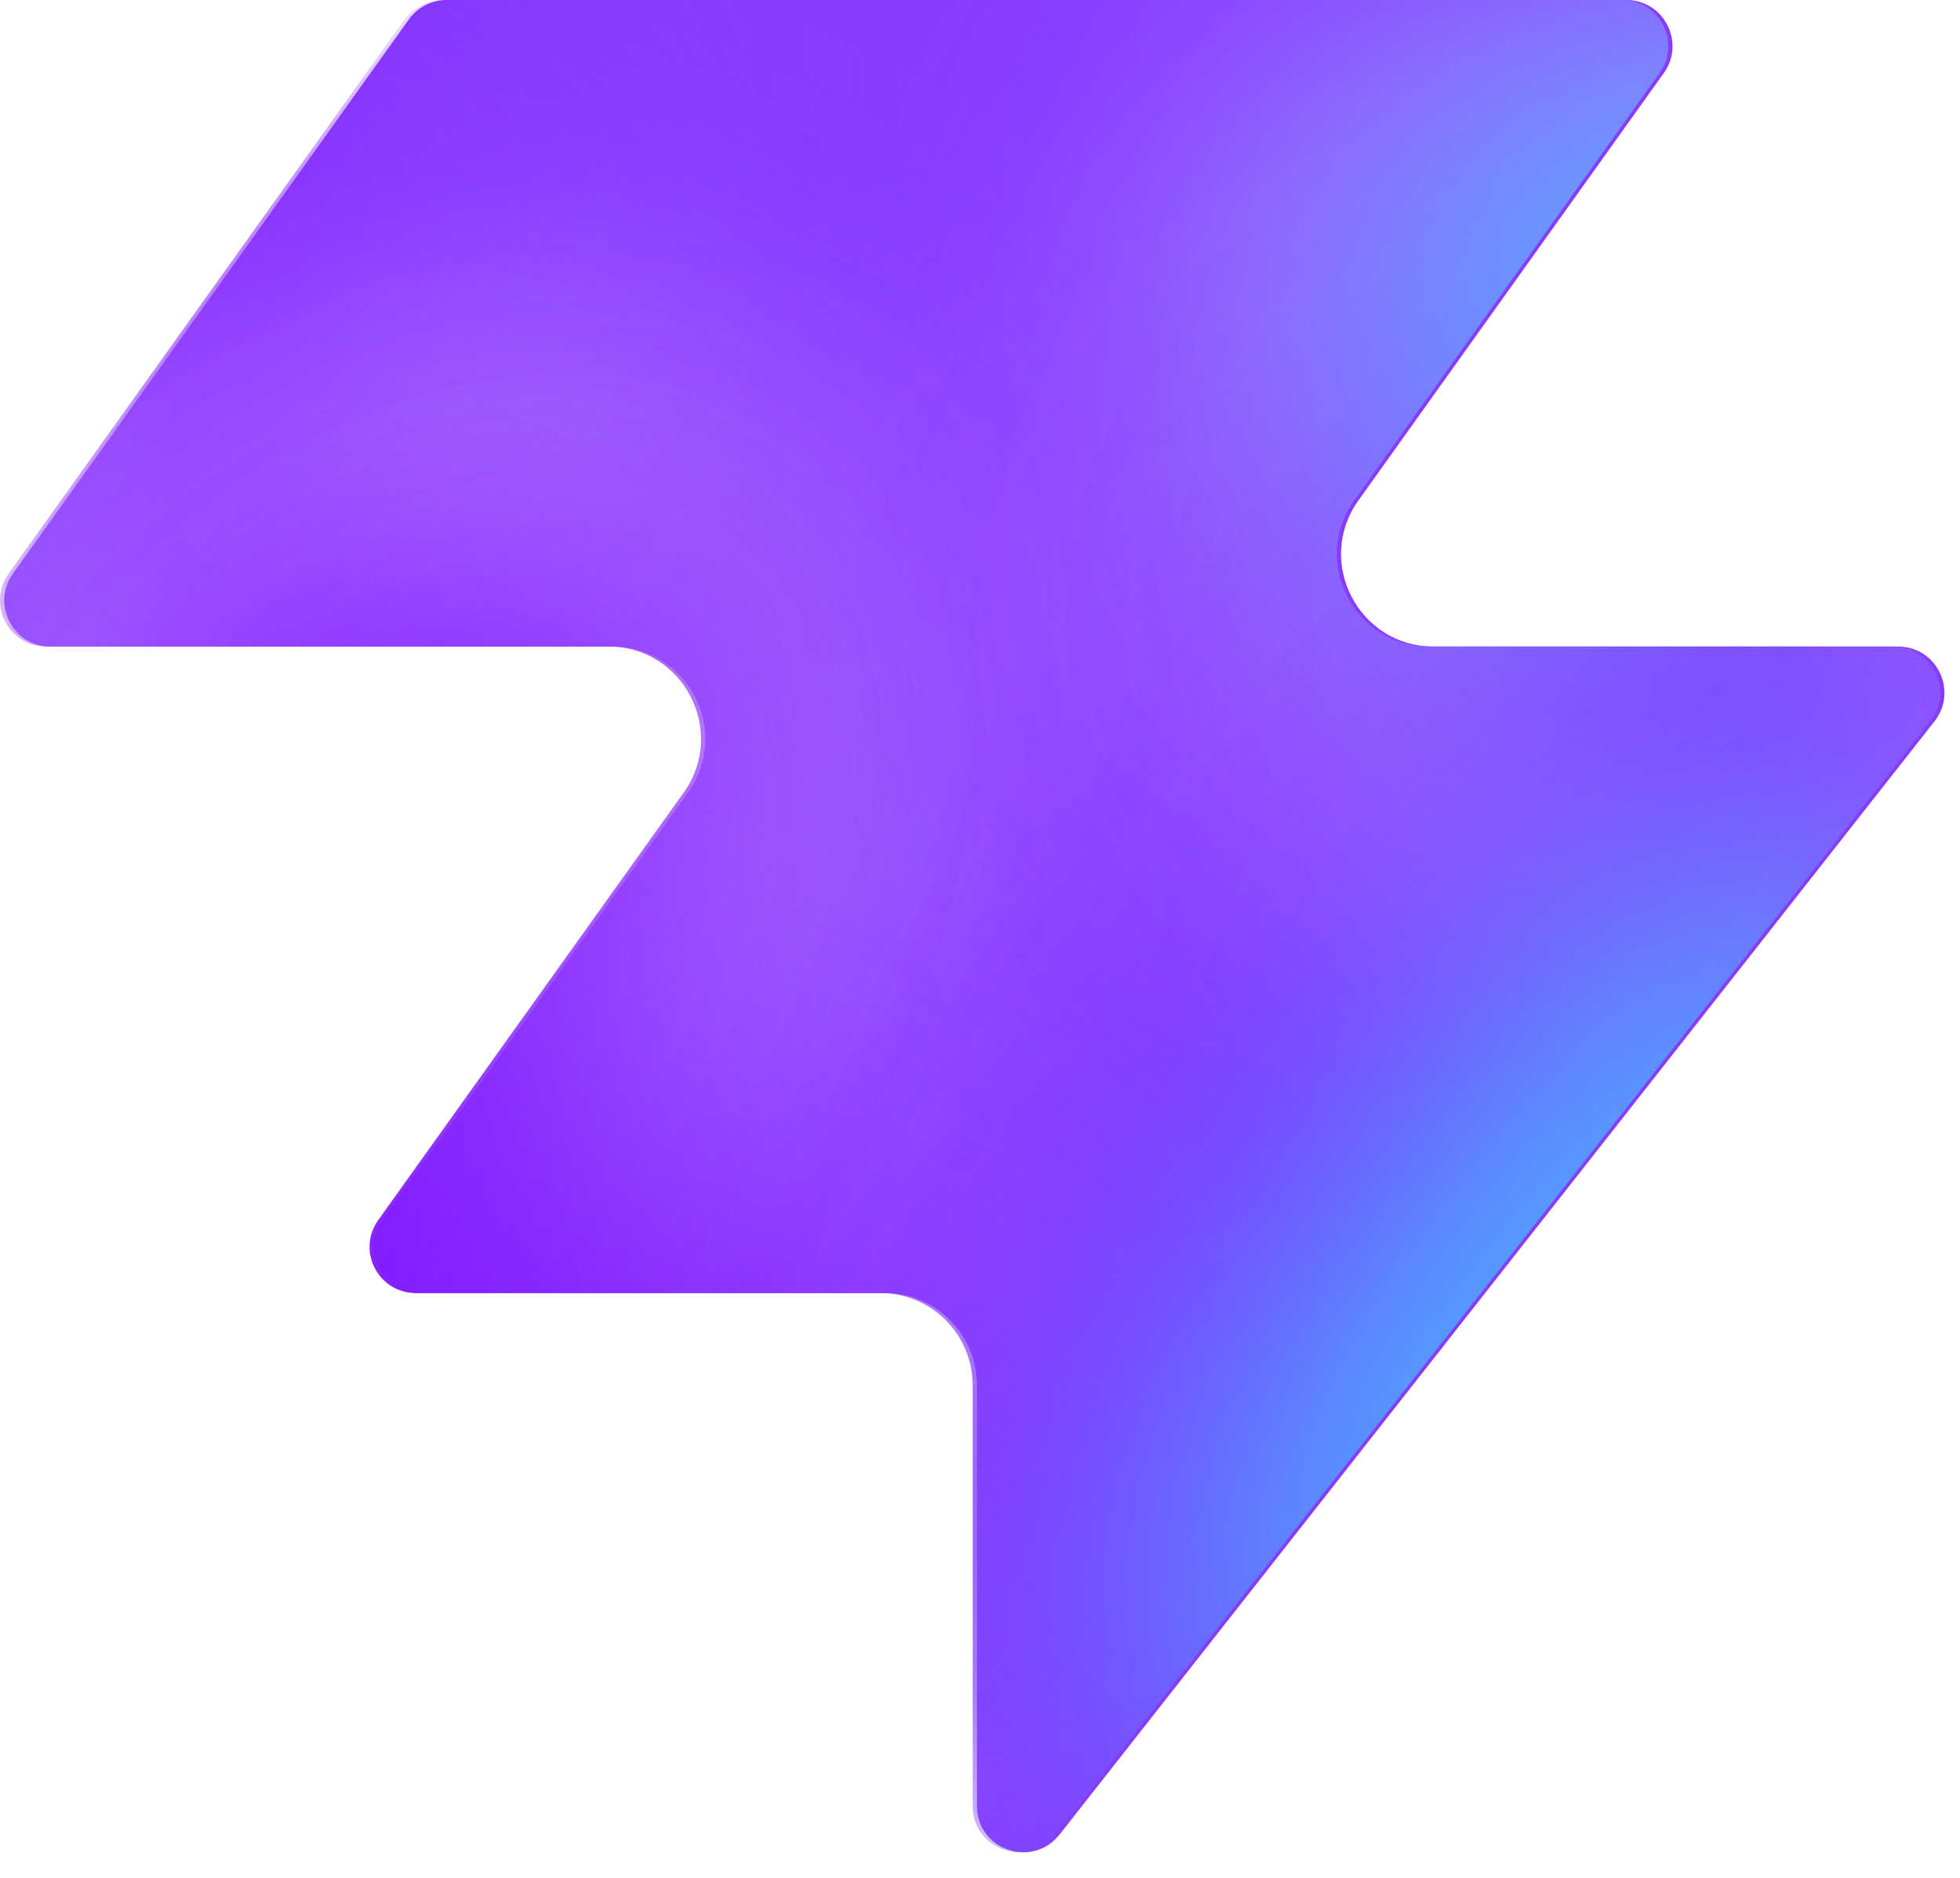
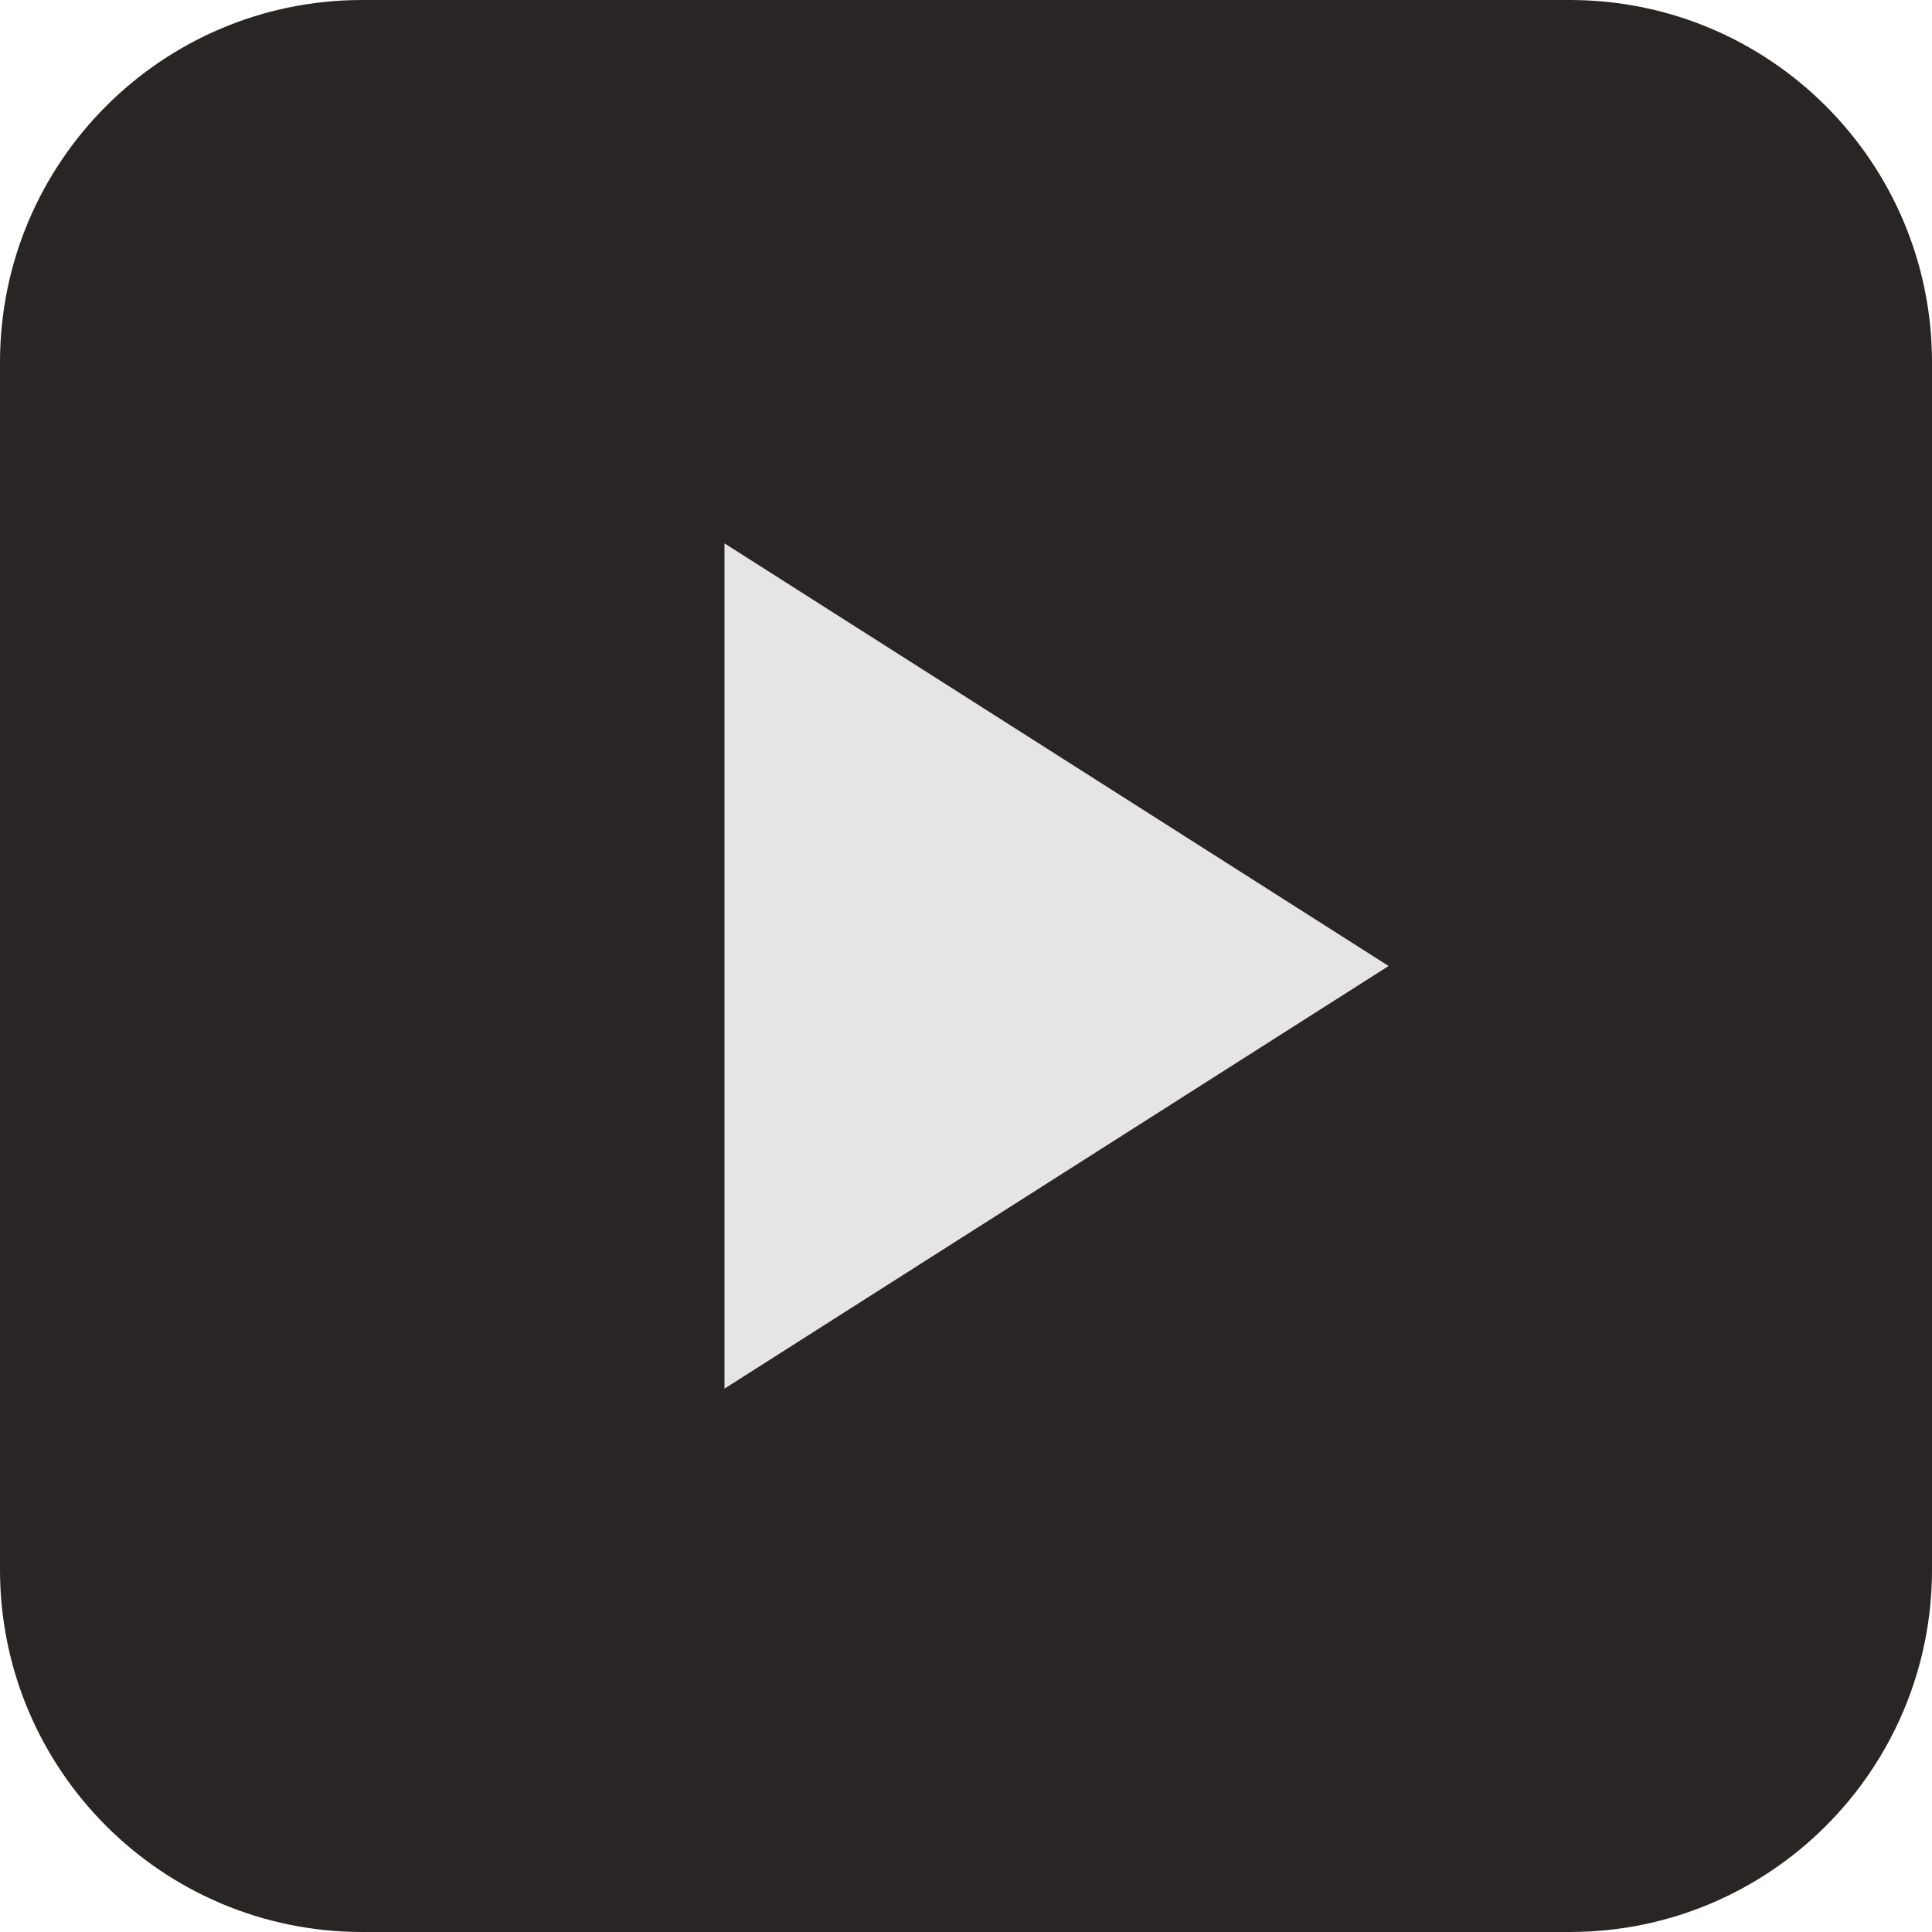
- <svg xmlns="http://www.w3.org/2000/svg" width="48" height="46" fill="none" viewBox="0 0 48 46">
-   <path fill="#863bff" d="M25.946 44.938c-.664.845-2.021.375-2.021-.698V33.937a2.26 2.26 0 0 0-2.262-2.262H10.287c-.92 0-1.456-1.04-.92-1.788l7.48-10.471c1.07-1.497 0-3.578-1.842-3.578H1.237c-.92 0-1.456-1.04-.92-1.788L10.013.474c.214-.297.556-.474.92-.474h28.894c.92 0 1.456 1.04.92 1.788l-7.48 10.471c-1.07 1.498 0 3.579 1.842 3.579h11.377c.943 0 1.473 1.088.89 1.83L25.947 44.94z" style="fill:#863bff;fill:color(display-p3 .525 .23 1);fill-opacity:1" />
-   <mask id="a" width="48" height="46" x="0" y="0" maskUnits="userSpaceOnUse" style="mask-type:alpha">
-     <path fill="#000" d="M25.842 44.938c-.664.844-2.021.375-2.021-.698V33.937a2.26 2.26 0 0 0-2.262-2.262H10.183c-.92 0-1.456-1.04-.92-1.788l7.48-10.471c1.07-1.498 0-3.579-1.842-3.579H1.133c-.92 0-1.456-1.04-.92-1.787L9.91.473c.214-.297.556-.474.92-.474h28.894c.92 0 1.456 1.04.92 1.788l-7.48 10.471c-1.07 1.498 0 3.578 1.842 3.578h11.377c.943 0 1.473 1.088.89 1.832L25.843 44.94z" style="fill:#000;fill-opacity:1" />
-   </mask>
-   <g mask="url(#a)">
-     <g filter="url(#b)">
-       <ellipse cx="5.508" cy="14.704" fill="#ede6ff" rx="5.508" ry="14.704" style="fill:#ede6ff;fill:color(display-p3 .927 .903 1);fill-opacity:1" transform="matrix(.00324 1 1 -.00324 -4.47 31.516)" />
-     </g>
-     <g filter="url(#c)">
-       <ellipse cx="10.399" cy="29.851" fill="#ede6ff" rx="10.399" ry="29.851" style="fill:#ede6ff;fill:color(display-p3 .927 .903 1);fill-opacity:1" transform="matrix(.00324 1 1 -.00324 -39.328 7.883)" />
-     </g>
-     <g filter="url(#d)">
-       <ellipse cx="5.508" cy="30.487" fill="#7e14ff" rx="5.508" ry="30.487" style="fill:#7e14ff;fill:color(display-p3 .492 .077 1);fill-opacity:1" transform="rotate(89.814 -25.913 -14.639)scale(1 -1)" />
-     </g>
-     <g filter="url(#e)">
-       <ellipse cx="5.508" cy="30.599" fill="#7e14ff" rx="5.508" ry="30.599" style="fill:#7e14ff;fill:color(display-p3 .492 .077 1);fill-opacity:1" transform="rotate(89.814 -32.644 -3.334)scale(1 -1)" />
-     </g>
-     <g filter="url(#f)">
-       <ellipse cx="5.508" cy="30.599" fill="#7e14ff" rx="5.508" ry="30.599" style="fill:#7e14ff;fill:color(display-p3 .492 .077 1);fill-opacity:1" transform="matrix(.00324 1 1 -.00324 -34.34 30.47)" />
-     </g>
-     <g filter="url(#g)">
-       <ellipse cx="14.072" cy="22.078" fill="#ede6ff" rx="14.072" ry="22.078" style="fill:#ede6ff;fill:color(display-p3 .927 .903 1);fill-opacity:1" transform="rotate(93.35 24.506 48.493)scale(-1 1)" />
-     </g>
-     <g filter="url(#h)">
-       <ellipse cx="3.47" cy="21.501" fill="#7e14ff" rx="3.47" ry="21.501" style="fill:#7e14ff;fill:color(display-p3 .492 .077 1);fill-opacity:1" transform="rotate(89.009 28.708 47.59)scale(-1 1)" />
-     </g>
-     <g filter="url(#i)">
-       <ellipse cx="3.47" cy="21.501" fill="#7e14ff" rx="3.47" ry="21.501" style="fill:#7e14ff;fill:color(display-p3 .492 .077 1);fill-opacity:1" transform="rotate(89.009 28.708 47.59)scale(-1 1)" />
-     </g>
-     <g filter="url(#j)">
-       <ellipse cx=".387" cy="8.972" fill="#7e14ff" rx="4.407" ry="29.108" style="fill:#7e14ff;fill:color(display-p3 .492 .077 1);fill-opacity:1" transform="rotate(39.51 .387 8.972)" />
-     </g>
-     <g filter="url(#k)">
-       <ellipse cx="47.523" cy="-6.092" fill="#7e14ff" rx="4.407" ry="29.108" style="fill:#7e14ff;fill:color(display-p3 .492 .077 1);fill-opacity:1" transform="rotate(37.892 47.523 -6.092)" />
-     </g>
-     <g filter="url(#l)">
-       <ellipse cx="41.412" cy="6.333" fill="#47bfff" rx="5.971" ry="9.665" style="fill:#47bfff;fill:color(display-p3 .28 .748 1);fill-opacity:1" transform="rotate(37.892 41.412 6.333)" />
-     </g>
-     <g filter="url(#m)">
-       <ellipse cx="-1.879" cy="38.332" fill="#7e14ff" rx="4.407" ry="29.108" style="fill:#7e14ff;fill:color(display-p3 .492 .077 1);fill-opacity:1" transform="rotate(37.892 -1.88 38.332)" />
-     </g>
-     <g filter="url(#n)">
-       <ellipse cx="-1.879" cy="38.332" fill="#7e14ff" rx="4.407" ry="29.108" style="fill:#7e14ff;fill:color(display-p3 .492 .077 1);fill-opacity:1" transform="rotate(37.892 -1.88 38.332)" />
-     </g>
-     <g filter="url(#o)">
-       <ellipse cx="35.651" cy="29.907" fill="#7e14ff" rx="4.407" ry="29.108" style="fill:#7e14ff;fill:color(display-p3 .492 .077 1);fill-opacity:1" transform="rotate(37.892 35.651 29.907)" />
-     </g>
-     <g filter="url(#p)">
-       <ellipse cx="38.418" cy="32.4" fill="#47bfff" rx="5.971" ry="15.297" style="fill:#47bfff;fill:color(display-p3 .28 .748 1);fill-opacity:1" transform="rotate(37.892 38.418 32.4)" />
-     </g>
-   </g>
-   <defs>
-     <filter id="b" width="60.045" height="41.654" x="-19.77" y="16.149" color-interpolation-filters="sRGB" filterUnits="userSpaceOnUse">
-       <feFlood flood-opacity="0" result="BackgroundImageFix" />
-       <feBlend in="SourceGraphic" in2="BackgroundImageFix" result="shape" />
-       <feGaussianBlur result="effect1_foregroundBlur_2002_17158" stdDeviation="7.659" />
-     </filter>
-     <filter id="c" width="90.34" height="51.437" x="-54.613" y="-7.533" color-interpolation-filters="sRGB" filterUnits="userSpaceOnUse">
-       <feFlood flood-opacity="0" result="BackgroundImageFix" />
-       <feBlend in="SourceGraphic" in2="BackgroundImageFix" result="shape" />
-       <feGaussianBlur result="effect1_foregroundBlur_2002_17158" stdDeviation="7.659" />
-     </filter>
-     <filter id="d" width="79.355" height="29.4" x="-49.64" y="2.03" color-interpolation-filters="sRGB" filterUnits="userSpaceOnUse">
-       <feFlood flood-opacity="0" result="BackgroundImageFix" />
-       <feBlend in="SourceGraphic" in2="BackgroundImageFix" result="shape" />
-       <feGaussianBlur result="effect1_foregroundBlur_2002_17158" stdDeviation="4.596" />
-     </filter>
-     <filter id="e" width="79.579" height="29.4" x="-45.045" y="20.029" color-interpolation-filters="sRGB" filterUnits="userSpaceOnUse">
-       <feFlood flood-opacity="0" result="BackgroundImageFix" />
-       <feBlend in="SourceGraphic" in2="BackgroundImageFix" result="shape" />
-       <feGaussianBlur result="effect1_foregroundBlur_2002_17158" stdDeviation="4.596" />
-     </filter>
-     <filter id="f" width="79.579" height="29.4" x="-43.513" y="21.178" color-interpolation-filters="sRGB" filterUnits="userSpaceOnUse">
-       <feFlood flood-opacity="0" result="BackgroundImageFix" />
-       <feBlend in="SourceGraphic" in2="BackgroundImageFix" result="shape" />
-       <feGaussianBlur result="effect1_foregroundBlur_2002_17158" stdDeviation="4.596" />
-     </filter>
-     <filter id="g" width="74.749" height="58.852" x="15.756" y="-17.901" color-interpolation-filters="sRGB" filterUnits="userSpaceOnUse">
-       <feFlood flood-opacity="0" result="BackgroundImageFix" />
-       <feBlend in="SourceGraphic" in2="BackgroundImageFix" result="shape" />
-       <feGaussianBlur result="effect1_foregroundBlur_2002_17158" stdDeviation="7.659" />
-     </filter>
-     <filter id="h" width="61.377" height="25.362" x="23.548" y="2.284" color-interpolation-filters="sRGB" filterUnits="userSpaceOnUse">
-       <feFlood flood-opacity="0" result="BackgroundImageFix" />
-       <feBlend in="SourceGraphic" in2="BackgroundImageFix" result="shape" />
-       <feGaussianBlur result="effect1_foregroundBlur_2002_17158" stdDeviation="4.596" />
-     </filter>
-     <filter id="i" width="61.377" height="25.362" x="23.548" y="2.284" color-interpolation-filters="sRGB" filterUnits="userSpaceOnUse">
-       <feFlood flood-opacity="0" result="BackgroundImageFix" />
-       <feBlend in="SourceGraphic" in2="BackgroundImageFix" result="shape" />
-       <feGaussianBlur result="effect1_foregroundBlur_2002_17158" stdDeviation="4.596" />
-     </filter>
-     <filter id="j" width="56.045" height="63.649" x="-27.636" y="-22.853" color-interpolation-filters="sRGB" filterUnits="userSpaceOnUse">
-       <feFlood flood-opacity="0" result="BackgroundImageFix" />
-       <feBlend in="SourceGraphic" in2="BackgroundImageFix" result="shape" />
-       <feGaussianBlur result="effect1_foregroundBlur_2002_17158" stdDeviation="4.596" />
-     </filter>
-     <filter id="k" width="54.814" height="64.646" x="20.116" y="-38.415" color-interpolation-filters="sRGB" filterUnits="userSpaceOnUse">
-       <feFlood flood-opacity="0" result="BackgroundImageFix" />
-       <feBlend in="SourceGraphic" in2="BackgroundImageFix" result="shape" />
-       <feGaussianBlur result="effect1_foregroundBlur_2002_17158" stdDeviation="4.596" />
-     </filter>
-     <filter id="l" width="33.541" height="35.313" x="24.641" y="-11.323" color-interpolation-filters="sRGB" filterUnits="userSpaceOnUse">
-       <feFlood flood-opacity="0" result="BackgroundImageFix" />
-       <feBlend in="SourceGraphic" in2="BackgroundImageFix" result="shape" />
-       <feGaussianBlur result="effect1_foregroundBlur_2002_17158" stdDeviation="4.596" />
-     </filter>
-     <filter id="m" width="54.814" height="64.646" x="-29.286" y="6.009" color-interpolation-filters="sRGB" filterUnits="userSpaceOnUse">
-       <feFlood flood-opacity="0" result="BackgroundImageFix" />
-       <feBlend in="SourceGraphic" in2="BackgroundImageFix" result="shape" />
-       <feGaussianBlur result="effect1_foregroundBlur_2002_17158" stdDeviation="4.596" />
-     </filter>
-     <filter id="n" width="54.814" height="64.646" x="-29.286" y="6.009" color-interpolation-filters="sRGB" filterUnits="userSpaceOnUse">
-       <feFlood flood-opacity="0" result="BackgroundImageFix" />
-       <feBlend in="SourceGraphic" in2="BackgroundImageFix" result="shape" />
-       <feGaussianBlur result="effect1_foregroundBlur_2002_17158" stdDeviation="4.596" />
-     </filter>
-     <filter id="o" width="54.814" height="64.646" x="8.244" y="-2.416" color-interpolation-filters="sRGB" filterUnits="userSpaceOnUse">
-       <feFlood flood-opacity="0" result="BackgroundImageFix" />
-       <feBlend in="SourceGraphic" in2="BackgroundImageFix" result="shape" />
-       <feGaussianBlur result="effect1_foregroundBlur_2002_17158" stdDeviation="4.596" />
-     </filter>
-     <filter id="p" width="39.409" height="43.623" x="18.713" y="10.588" color-interpolation-filters="sRGB" filterUnits="userSpaceOnUse">
-       <feFlood flood-opacity="0" result="BackgroundImageFix" />
-       <feBlend in="SourceGraphic" in2="BackgroundImageFix" result="shape" />
-       <feGaussianBlur result="effect1_foregroundBlur_2002_17158" stdDeviation="4.596" />
-     </filter>
-   </defs>
+ <svg xmlns="http://www.w3.org/2000/svg" viewBox="0 0 64 64">
+   <rect width="64" height="64" rx="12" fill="#292524" />
+   <path d="M24 18l22 14-22 14z" fill="#e7e5e4" />
</svg>
